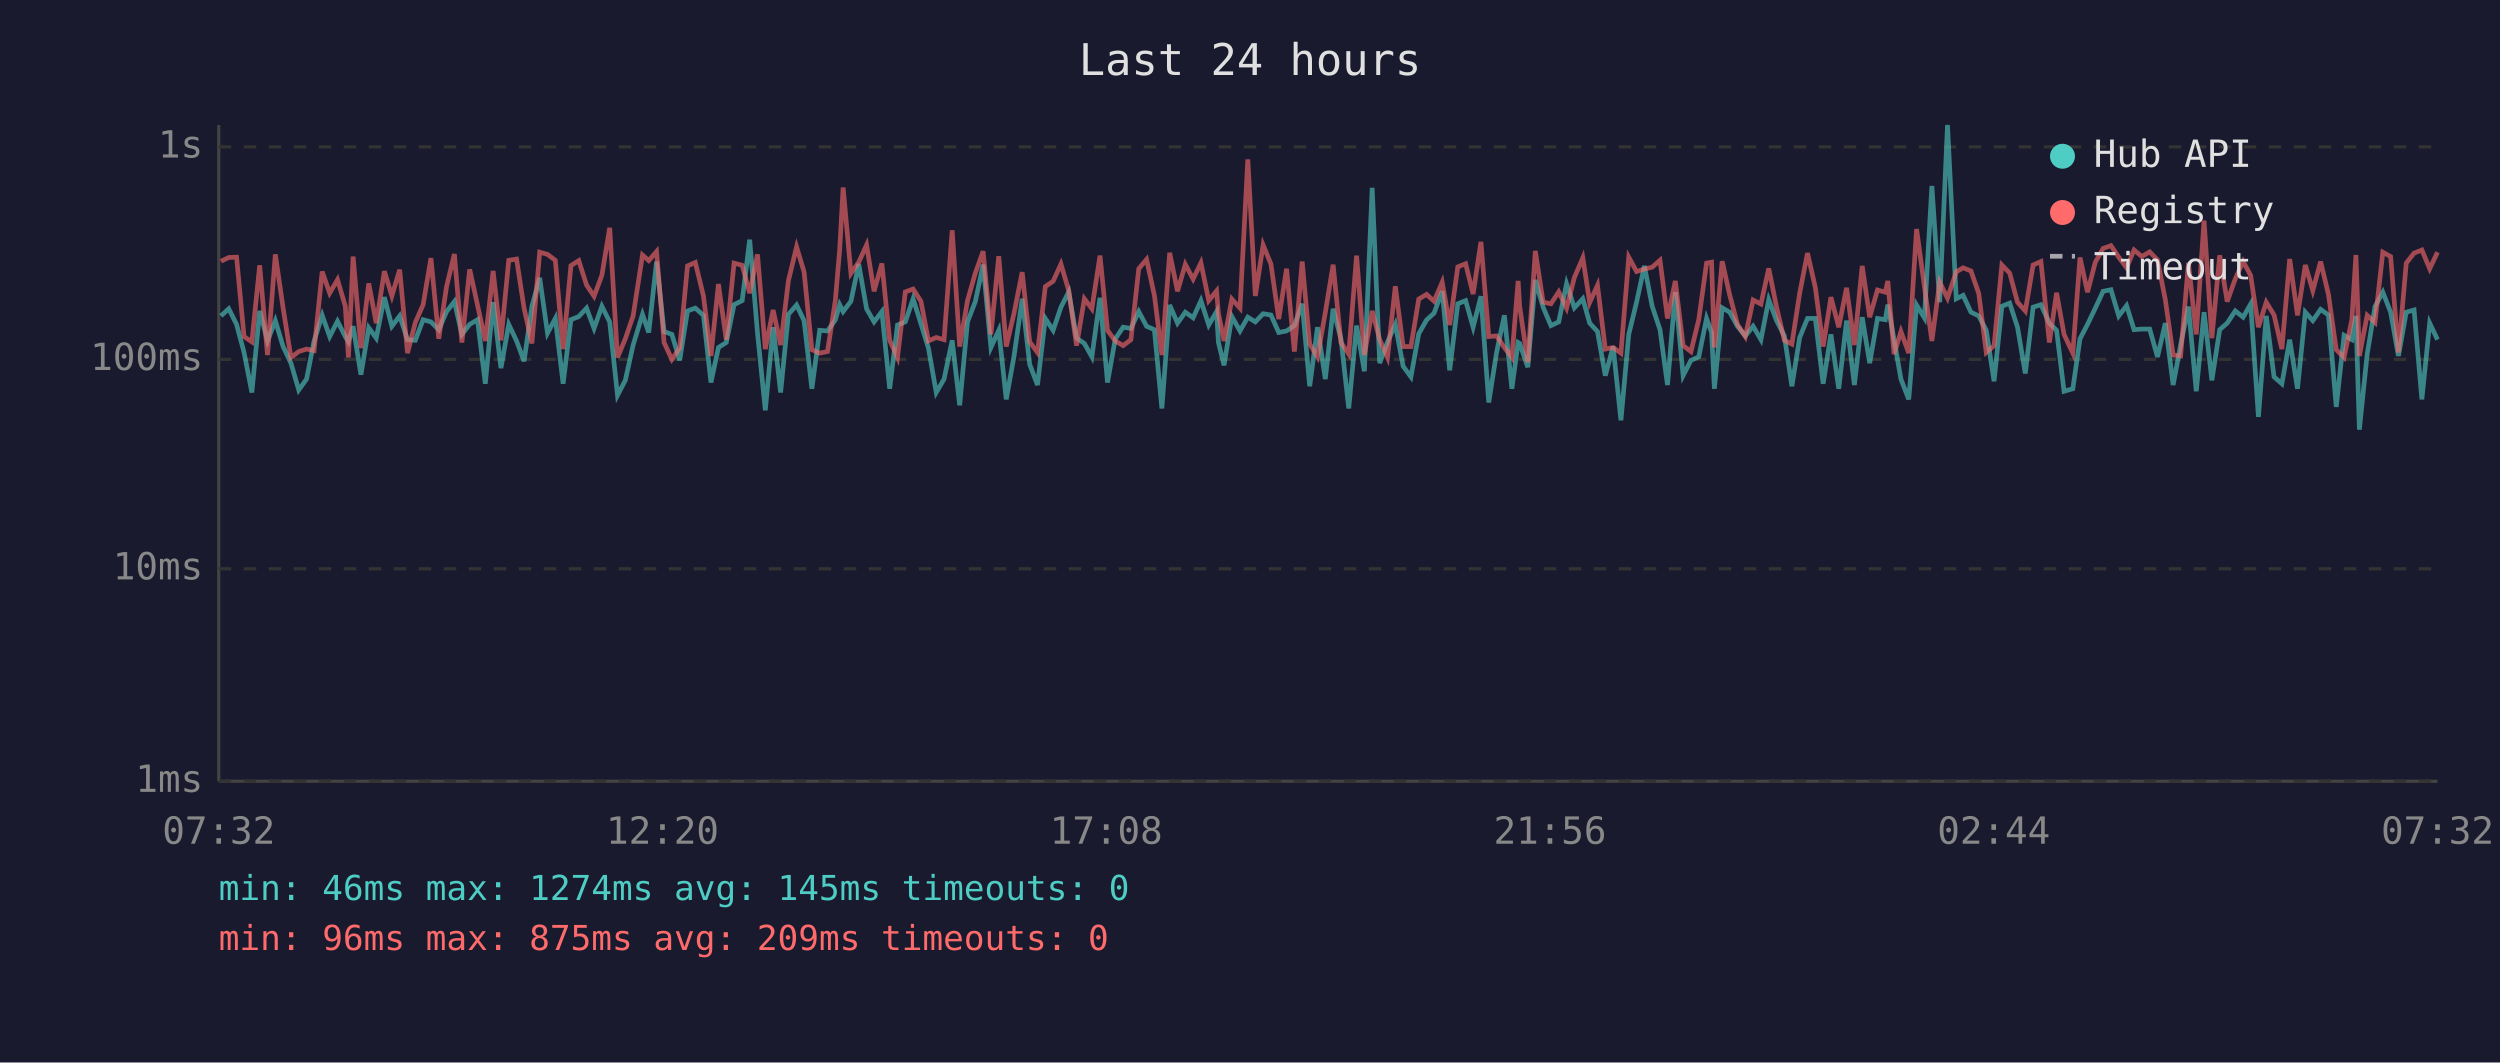
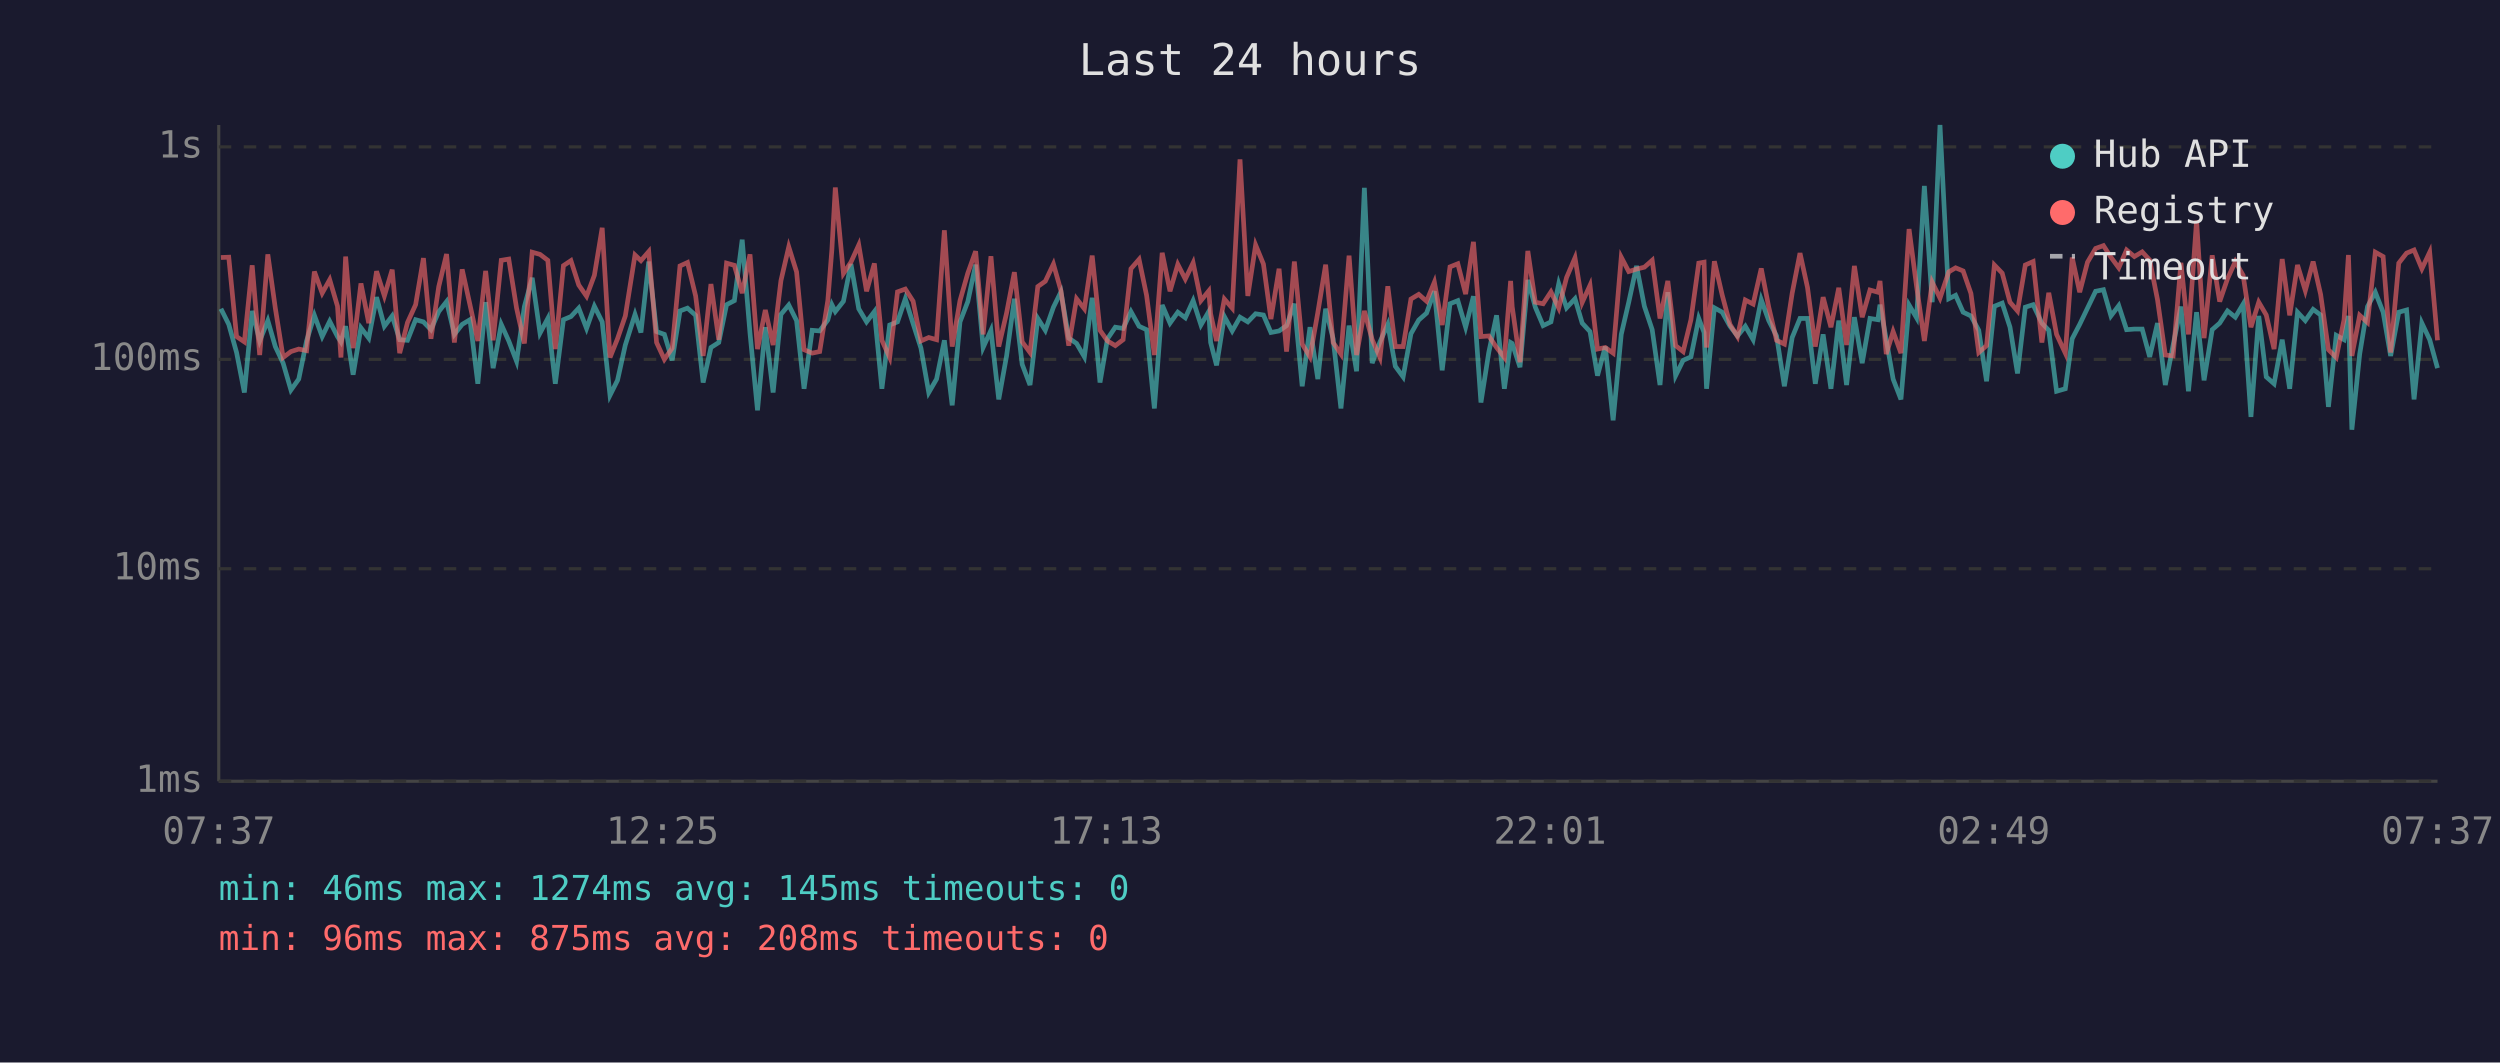
<svg xmlns="http://www.w3.org/2000/svg" viewBox="0 0 800 340" font-family="monospace" font-size="12">
  <rect width="800" height="340" fill="#1a1a2e" />
  <text x="400" y="24" fill="#e0e0e0" font-size="14" text-anchor="middle">Last 24 hours</text>
  <line x1="70" y1="40" x2="70" y2="250" stroke="#444" stroke-width="1" />
  <line x1="70" y1="250" x2="780" y2="250" stroke="#444" stroke-width="1" />
  <line x1="70" y1="250" x2="780" y2="250" stroke="#333" stroke-width="1" stroke-dasharray="4" />
  <text x="65" y="250" fill="#888" text-anchor="end" dominant-baseline="middle">1ms</text>
  <line x1="70" y1="182" x2="780" y2="182" stroke="#333" stroke-width="1" stroke-dasharray="4" />
  <text x="65" y="182" fill="#888" text-anchor="end" dominant-baseline="middle">10ms</text>
  <line x1="70" y1="115" x2="780" y2="115" stroke="#333" stroke-width="1" stroke-dasharray="4" />
  <text x="65" y="115" fill="#888" text-anchor="end" dominant-baseline="middle">100ms</text>
  <line x1="70" y1="47" x2="780" y2="47" stroke="#333" stroke-width="1" stroke-dasharray="4" />
  <text x="65" y="47" fill="#888" text-anchor="end" dominant-baseline="middle">1s</text>
-   <text x="70" y="270" fill="#888" text-anchor="middle">07:32</text>
-   <text x="212" y="270" fill="#888" text-anchor="middle">12:20</text>
-   <text x="354" y="270" fill="#888" text-anchor="middle">17:08</text>
-   <text x="496" y="270" fill="#888" text-anchor="middle">21:56</text>
-   <text x="638" y="270" fill="#888" text-anchor="middle">02:44</text>
-   <text x="780" y="270" fill="#888" text-anchor="middle">07:32</text>
-   <polyline points="70.7,101.1 73.2,98.8 75.7,103.8 78.1,112.8 80.6,125.6 83.1,99.5 85.6,109.1 88.1,102.6 90.6,110.9 93.1,116.2 95.6,124.8 98.1,121.3 100.5,109.1 103.1,100.9 105.5,107.7 108.0,102.8 110.5,107.7 111.5,109.4 113.0,104.4 115.5,119.9 118.0,104.9 120.4,108.2 123.0,95.1 125.4,104.4 127.9,101.1 130.4,108.7 132.9,108.9 135.4,102.3 137.9,103.0 140.4,105.5 142.9,99.7 145.4,96.5 147.8,107.0 150.3,103.8 152.8,102.3 155.3,122.8 157.8,96.7 160.3,117.8 162.8,103.8 165.3,109.1 167.7,115.6 170.2,98.1 172.7,88.9 175.2,106.6 177.7,101.9 180.2,122.8 182.7,102.3 185.2,101.3 187.7,98.6 190.1,105.1 192.6,98.0 195.1,103.0 197.6,126.5 200.1,121.7 202.6,110.4 205.6,100.6 207.6,106.4 210.1,83.7 212.5,106.1 215.0,107.0 217.5,115.3 220.0,99.5 222.5,98.6 225.1,100.9 227.5,122.4 229.9,111.2 232.4,109.6 234.9,97.5 237.5,96.2 239.9,76.7 242.4,106.6 244.9,131.3 247.4,104.7 249.8,125.6 252.3,100.6 254.9,97.6 257.3,102.6 259.8,124.4 262.3,105.7 264.8,105.9 267.3,102.4 268.7,97.5 269.8,99.7 272.3,96.4 274.8,84.5 277.3,98.8 279.7,103.0 282.2,99.7 284.7,124.4 287.2,104.0 289.7,103.0 292.2,95.6 294.7,103.6 297.1,111.4 299.6,125.6 302.1,121.3 304.7,108.9 307.1,129.7 309.6,103.0 312.1,96.5 314.6,84.7 317.1,111.2 319.6,105.7 322.0,127.8 324.5,113.9 327.1,95.6 329.5,116.6 332.0,123.2 334.5,101.9 337.0,105.7 339.5,98.3 342.0,93.4 344.5,108.2 347.0,109.9 349.4,114.2 352.0,95.3 354.4,122.4 356.9,108.4 359.4,104.7 361.9,105.1 364.4,99.7 366.9,104.4 369.4,105.5 371.8,130.7 374.3,97.6 376.8,103.4 379.3,99.9 381.8,101.7 384.3,96.2 386.8,104.0 389.3,99.7 389.9,109.6 391.7,116.9 394.2,101.3 396.8,105.9 399.3,101.5 401.7,103.0 404.2,100.4 406.7,100.8 409.2,106.4 411.7,105.9 414.2,104.2 416.7,97.2 419.1,123.6 421.6,104.7 424.1,121.3 426.6,98.8 429.1,108.4 431.6,130.7 434.1,104.2 436.6,118.8 439.1,60.1 441.5,116.2 444.0,109.4 446.5,103.8 449.0,117.2 451.5,120.6 454.0,106.8 456.5,102.4 458.9,100.2 461.5,93.2 463.9,118.5 466.5,97.2 469.0,96.2 471.4,104.7 473.9,94.8 476.4,128.8 478.9,112.8 481.4,100.9 483.8,124.4 485.8,109.6 486.3,109.9 488.9,117.5 491.3,89.6 493.8,98.3 496.3,104.2 498.8,103.0 501.3,90.8 503.8,98.5 506.5,95.6 508.7,103.4 511.2,106.1 513.7,120.2 516.2,110.9 518.7,134.5 521.2,107.0 523.7,96.7 526.2,85.1 528.7,98.0 531.2,105.5 533.6,123.2 536.1,93.5 538.6,120.2 541.1,115.3 543.6,114.2 546.1,101.9 547.7,106.4 548.6,124.4 551.1,98.5 553.5,99.9 556.0,104.4 558.5,107.5 561.0,104.4 563.5,108.7 566.0,95.9 568.5,102.6 571.0,107.5 573.4,123.6 575.9,108.0 578.4,101.9 580.9,101.9 583.4,122.8 585.9,107.0 588.4,124.4 590.9,102.6 593.4,123.2 595.9,101.5 598.3,116.2 600.8,101.9 603.3,102.3 604.1,97.5 606.1,108.7 608.3,121.3 610.8,127.8 613.3,97.6 615.8,101.7 618.2,59.5 620.7,96.7 623.2,40.0 626.0,95.6 628.2,94.5 630.7,99.9 633.2,101.1 635.6,105.7 638.1,122.0 640.6,98.0 643.1,97.0 645.6,104.7 648.1,119.5 650.6,98.3 653.1,97.5 655.8,103.4 658.1,105.7 660.5,125.2 663.3,124.4 665.6,108.4 668.0,103.8 670.5,98.6 673.0,93.2 675.5,92.7 678.0,101.1 680.5,97.8 682.9,105.5 685.4,105.3 687.9,105.3 690.4,114.2 692.9,103.4 695.4,123.2 697.8,110.4 700.3,98.1 702.8,125.2 705.3,99.9 707.8,121.7 710.3,105.5 712.7,103.4 715.3,99.5 717.8,101.5 720.2,97.3 722.7,133.4 725.2,101.1 727.7,120.6 730.2,122.8 732.7,108.7 735.2,124.4 737.7,99.9 740.1,102.6 742.6,99.0 745.1,100.8 747.6,130.2 750.1,107.3 752.6,108.7 753.9,101.1 755.0,137.5 757.5,113.3 760.0,98.1 762.5,93.5 765.0,99.9 767.5,113.9 770.0,99.9 772.5,99.2 775.0,127.8 777.5,103.4 780.0,108.7" fill="none" stroke="#4ecdc4" stroke-width="1.5" opacity="0.6" />
-   <polyline points="70.7,83.6 73.2,82.4 75.7,82.3 78.1,107.7 80.6,109.4 83.1,84.9 85.6,113.6 88.1,81.4 90.6,98.6 93.1,114.4 95.6,112.5 98.1,111.7 100.5,112.2 103.1,86.9 105.5,93.8 108.0,89.5 110.5,98.0 111.5,114.4 113.0,82.1 115.5,111.4 118.0,90.7 120.4,103.4 123.0,86.8 125.4,94.7 127.9,86.3 130.4,113.0 132.9,103.2 135.4,97.5 137.9,82.6 140.4,108.4 142.9,91.7 145.4,81.3 147.8,109.6 150.3,86.2 152.8,97.6 155.3,109.1 157.8,86.7 160.3,108.9 162.8,83.3 165.3,82.9 167.7,98.6 170.2,109.9 172.7,80.7 175.2,81.4 177.7,83.3 180.2,111.7 182.7,85.0 185.2,83.4 187.7,91.2 190.1,94.8 192.6,88.1 195.1,72.9 197.6,114.4 200.1,108.4 202.6,101.1 205.6,81.6 207.6,83.4 210.1,80.5 212.5,109.6 215.0,115.0 217.5,111.4 220.0,85.1 222.5,84.0 225.1,94.7 227.5,113.9 229.9,90.9 232.4,108.7 234.9,84.2 237.5,84.9 239.9,93.8 242.4,81.4 244.9,111.7 247.4,99.2 249.8,110.4 252.3,89.8 254.9,79.0 257.3,87.0 259.8,111.9 262.3,113.0 264.8,112.5 267.3,96.2 268.7,79.9 269.8,60.0 272.3,87.5 274.8,83.9 277.3,78.4 279.7,93.2 282.2,84.3 284.7,108.9 287.2,114.4 289.7,93.4 292.2,92.5 294.7,96.4 297.1,109.1 299.6,108.0 302.1,108.7 304.7,73.7 307.1,110.9 309.6,96.2 312.1,87.4 314.6,80.4 317.1,107.0 319.6,82.0 322.0,110.9 324.5,100.2 327.1,87.1 329.5,109.4 332.0,112.8 334.5,91.7 337.0,90.0 339.5,84.5 342.0,93.0 344.5,110.6 347.0,95.6 349.4,98.8 352.0,81.8 354.4,105.7 356.9,109.1 359.4,110.6 361.9,108.7 364.4,86.0 366.9,83.0 369.4,94.5 371.8,113.6 374.3,80.9 376.8,93.2 379.3,84.6 381.8,89.3 384.3,84.1 386.8,96.2 389.3,93.1 389.9,100.4 391.7,109.1 394.2,95.7 396.8,98.6 399.3,51.0 401.7,94.7 404.2,78.4 406.7,84.5 409.2,102.1 411.7,86.0 414.2,112.5 416.7,83.7 419.1,110.1 421.6,114.2 424.1,100.0 426.6,84.7 429.1,109.6 431.6,113.3 434.1,81.8 436.6,113.6 439.1,99.5 441.5,108.7 444.0,114.4 446.5,91.6 449.0,110.9 451.5,110.9 454.0,95.7 456.5,94.2 458.9,96.4 461.5,90.3 463.9,104.0 466.5,85.4 469.0,84.4 471.4,94.1 473.9,77.4 476.4,107.7 478.9,107.5 481.4,111.2 483.8,114.4 485.8,89.9 486.3,98.1 488.9,115.9 491.3,80.3 493.8,96.7 496.3,97.2 498.8,93.4 501.3,98.6 503.8,88.8 506.5,82.5 508.7,96.8 511.2,91.3 513.7,111.7 516.2,111.2 518.7,113.0 521.2,82.3 523.7,86.9 526.2,86.1 528.7,85.5 531.2,83.3 533.6,101.9 536.1,89.9 538.6,110.6 541.1,112.5 543.6,102.3 546.1,84.2 547.7,83.9 548.6,111.2 551.1,83.6 553.5,94.4 556.0,103.8 558.5,107.7 561.0,96.0 563.5,97.3 566.0,85.9 568.5,98.3 571.0,108.9 573.4,110.1 575.9,93.8 578.4,81.0 580.9,92.0 583.4,110.9 585.9,95.1 588.4,104.7 590.9,92.1 593.4,110.4 595.9,85.1 598.3,101.5 600.8,92.8 603.3,93.5 604.1,89.9 606.1,113.3 608.3,106.1 610.8,113.0 613.3,73.3 615.8,91.6 618.2,109.1 620.7,90.3 623.2,95.4 626.0,87.0 628.2,85.7 630.7,86.7 633.2,93.9 635.6,112.8 638.1,110.6 640.6,84.8 643.1,87.4 645.6,96.7 648.1,99.5 650.6,84.8 653.1,83.7 655.8,109.6 658.1,93.7 660.5,107.0 663.3,113.0 665.6,82.4 668.0,93.5 670.5,83.9 673.0,79.5 675.5,78.6 678.0,82.3 680.5,85.7 682.9,80.0 685.4,82.1 687.9,80.6 690.4,83.2 692.9,95.9 695.4,113.6 697.8,113.9 700.3,84.1 702.8,107.0 705.3,70.6 707.8,108.2 710.3,81.7 712.7,96.5 715.3,89.2 717.8,83.7 720.2,88.1 722.7,104.7 725.2,96.7 727.7,100.8 730.2,111.7 732.7,82.9 735.2,100.9 737.7,84.8 740.1,93.0 742.6,83.7 745.1,94.2 747.6,111.9 750.1,114.4 752.6,102.3 753.9,81.6 755.0,113.9 757.5,100.9 760.0,103.2 762.5,80.7 765.0,82.1 767.5,112.8 770.0,84.2 772.5,81.0 775.0,80.0 777.5,86.0 780.0,80.7" fill="none" stroke="#ff6b6b" stroke-width="1.5" opacity="0.6" />
+   <text x="70" y="270" fill="#888" text-anchor="middle">07:37</text>
+   <text x="212" y="270" fill="#888" text-anchor="middle">12:25</text>
+   <text x="354" y="270" fill="#888" text-anchor="middle">17:13</text>
+   <text x="496" y="270" fill="#888" text-anchor="middle">22:01</text>
+   <text x="638" y="270" fill="#888" text-anchor="middle">02:49</text>
+   <text x="780" y="270" fill="#888" text-anchor="middle">07:37</text>
+   <polyline points="70.7,98.8 73.2,103.8 75.7,112.8 78.2,125.6 80.7,99.5 83.1,109.1 85.7,102.6 88.1,110.9 90.6,116.2 93.1,124.8 95.6,121.3 98.1,109.1 100.6,100.9 103.1,107.7 105.5,102.8 108.0,107.7 109.1,109.4 110.6,104.4 113.0,119.9 115.5,104.9 118.0,108.2 120.5,95.1 123.0,104.4 125.5,101.1 127.9,108.7 130.4,108.9 133.0,102.3 135.5,103.0 137.9,105.5 140.4,99.7 142.9,96.5 145.4,107.0 147.9,103.8 150.4,102.3 152.9,122.8 155.4,96.7 157.8,117.8 160.4,103.8 162.8,109.1 165.3,115.6 167.8,98.1 170.3,88.9 172.8,106.6 175.3,101.9 177.7,122.8 180.3,102.3 182.7,101.3 185.2,98.6 187.7,105.1 190.2,98.0 192.7,103.0 195.2,126.5 197.6,121.7 200.1,110.4 203.2,100.6 205.1,106.4 207.6,83.7 210.1,106.1 212.6,107.0 215.1,115.3 217.6,99.5 220.0,98.6 222.6,100.9 225.0,122.4 227.5,111.2 230.0,109.6 232.5,97.5 235.0,96.2 237.5,76.7 240.0,106.6 242.4,131.3 244.9,104.7 247.4,125.6 249.9,100.6 252.4,97.6 254.9,102.6 257.3,124.4 259.9,105.7 262.3,105.9 264.9,102.4 266.2,97.5 267.3,99.7 269.9,96.4 272.3,84.5 274.8,98.8 277.3,103.0 279.8,99.7 282.2,124.4 284.7,104.0 287.2,103.0 289.7,95.6 292.2,103.6 294.7,111.4 297.2,125.6 299.7,121.3 302.2,108.9 304.7,129.7 307.2,103.0 309.7,96.5 312.2,84.7 314.6,111.2 317.1,105.7 319.6,127.8 322.1,113.9 324.6,95.6 327.1,116.6 329.6,123.2 332.1,101.9 334.5,105.7 337.1,98.3 339.5,93.4 342.0,108.2 344.5,109.9 347.0,114.2 349.5,95.3 352.0,122.4 354.4,108.4 356.9,104.7 359.4,105.1 361.9,99.7 364.5,104.4 366.9,105.5 369.4,130.7 371.9,97.6 374.4,103.4 376.9,99.9 379.3,101.7 381.8,96.2 384.3,104.0 386.8,99.7 387.4,109.6 389.3,116.9 391.8,101.3 394.3,105.9 396.8,101.5 399.3,103.0 401.8,100.4 404.3,100.8 406.7,106.4 409.3,105.9 411.7,104.2 414.2,97.2 416.7,123.6 419.2,104.7 421.7,121.3 424.2,98.8 426.6,108.4 429.1,130.7 431.7,104.2 434.1,118.8 436.6,60.1 439.1,116.2 441.6,109.4 444.1,103.8 446.5,117.2 449.0,120.6 451.5,106.8 454.0,102.4 456.5,100.2 459.0,93.2 461.5,118.5 464.0,97.2 466.5,96.2 469.0,104.7 471.5,94.8 473.9,128.8 476.4,112.8 478.9,100.9 481.4,124.4 483.4,109.6 483.9,109.9 486.4,117.5 488.9,89.6 491.3,98.3 493.8,104.2 496.3,103.0 498.8,90.8 501.3,98.5 504.0,95.6 506.3,103.4 508.8,106.1 511.2,120.2 513.7,110.9 516.2,134.5 518.8,107.0 521.2,96.7 523.7,85.1 526.2,98.0 528.7,105.5 531.2,123.2 533.7,93.5 536.2,120.2 538.6,115.3 541.1,114.2 543.6,101.9 545.3,106.4 546.1,124.4 548.6,98.5 551.1,99.9 553.6,104.4 556.0,107.5 558.5,104.4 561.0,108.7 563.6,95.9 566.0,102.6 568.5,107.5 571.0,123.6 573.5,108.0 576.0,101.9 578.4,101.9 580.9,122.8 583.4,107.0 585.9,124.4 588.4,102.6 590.9,123.2 593.4,101.5 595.9,116.2 598.4,101.9 600.9,102.3 601.6,97.5 603.6,108.7 605.8,121.3 608.3,127.8 610.9,97.6 613.3,101.7 615.8,59.5 618.3,96.7 620.8,40.0 623.6,95.6 625.8,94.5 628.2,99.9 630.7,101.1 633.2,105.7 635.7,122.0 638.2,98.0 640.7,97.0 643.2,104.7 645.6,119.5 648.1,98.3 650.6,97.5 653.4,103.4 655.6,105.7 658.1,125.2 660.9,124.4 663.1,108.4 665.5,103.8 668.0,98.6 670.6,93.2 673.1,92.7 675.5,101.1 678.0,97.8 680.5,105.5 683.0,105.3 685.5,105.3 687.9,114.2 690.4,103.4 692.9,123.2 695.4,110.4 697.9,98.1 700.3,125.2 702.9,99.9 705.3,121.7 707.9,105.5 710.3,103.4 712.8,99.5 715.3,101.5 717.8,97.3 720.3,133.4 722.8,101.1 725.2,120.6 727.7,122.8 730.3,108.7 732.7,124.4 735.2,99.9 737.7,102.6 740.2,99.0 742.6,100.8 745.1,130.2 747.6,107.3 750.1,108.7 751.5,101.1 752.6,137.5 755.1,113.3 757.6,98.1 760.1,93.5 762.6,99.9 765.0,113.9 767.6,99.9 770.1,99.2 772.5,127.8 775.0,103.4 777.5,108.7 780.0,117.8" fill="none" stroke="#4ecdc4" stroke-width="1.5" opacity="0.6" />
+   <polyline points="70.7,82.4 73.2,82.3 75.7,107.7 78.2,109.4 80.7,84.9 83.1,113.6 85.7,81.4 88.1,98.6 90.6,114.4 93.1,112.5 95.6,111.7 98.1,112.2 100.6,86.9 103.1,93.8 105.5,89.5 108.0,98.0 109.1,114.4 110.6,82.1 113.0,111.4 115.5,90.7 118.0,103.4 120.5,86.8 123.0,94.7 125.5,86.3 127.9,113.0 130.4,103.2 133.0,97.5 135.5,82.6 137.9,108.4 140.4,91.7 142.9,81.3 145.4,109.6 147.9,86.2 150.4,97.6 152.9,109.1 155.4,86.7 157.8,108.9 160.4,83.3 162.8,82.9 165.3,98.6 167.8,109.9 170.3,80.7 172.8,81.4 175.3,83.3 177.7,111.7 180.3,85.0 182.7,83.4 185.2,91.2 187.7,94.8 190.2,88.1 192.7,72.9 195.2,114.4 197.6,108.4 200.1,101.1 203.2,81.6 205.1,83.4 207.6,80.5 210.1,109.6 212.6,115.0 215.1,111.4 217.6,85.1 220.0,84.0 222.6,94.7 225.0,113.9 227.5,90.9 230.0,108.7 232.5,84.2 235.0,84.9 237.5,93.8 240.0,81.4 242.4,111.7 244.9,99.2 247.4,110.4 249.9,89.8 252.4,79.0 254.9,87.0 257.3,111.9 259.9,113.0 262.3,112.5 264.9,96.2 266.2,79.9 267.3,60.0 269.9,87.5 272.3,83.9 274.8,78.4 277.3,93.2 279.8,84.3 282.2,108.9 284.7,114.4 287.2,93.4 289.7,92.5 292.2,96.4 294.7,109.1 297.2,108.0 299.7,108.7 302.2,73.7 304.7,110.9 307.2,96.2 309.7,87.4 312.2,80.4 314.6,107.0 317.1,82.0 319.6,110.9 322.1,100.2 324.6,87.1 327.1,109.4 329.6,112.8 332.1,91.7 334.5,90.0 337.1,84.5 339.5,93.0 342.0,110.6 344.5,95.6 347.0,98.8 349.5,81.8 352.0,105.7 354.4,109.1 356.9,110.6 359.4,108.7 361.9,86.0 364.5,83.0 366.9,94.5 369.4,113.6 371.9,80.9 374.4,93.2 376.9,84.6 379.3,89.3 381.8,84.1 384.3,96.2 386.8,93.1 387.4,100.4 389.3,109.1 391.8,95.7 394.3,98.6 396.8,51.0 399.3,94.7 401.8,78.4 404.3,84.5 406.7,102.1 409.3,86.0 411.7,112.5 414.2,83.7 416.7,110.1 419.2,114.2 421.7,100.0 424.2,84.7 426.6,109.6 429.1,113.3 431.7,81.8 434.1,113.6 436.6,99.5 439.1,108.7 441.6,114.4 444.1,91.6 446.5,110.9 449.0,110.9 451.5,95.7 454.0,94.2 456.5,96.4 459.0,90.3 461.5,104.0 464.0,85.4 466.5,84.4 469.0,94.1 471.5,77.4 473.9,107.7 476.4,107.5 478.9,111.2 481.4,114.4 483.4,89.9 483.9,98.1 486.4,115.9 488.9,80.3 491.3,96.7 493.8,97.2 496.3,93.4 498.8,98.6 501.3,88.8 504.0,82.5 506.3,96.8 508.8,91.3 511.2,111.7 513.7,111.2 516.2,113.0 518.8,82.3 521.2,86.9 523.7,86.1 526.2,85.5 528.7,83.3 531.2,101.9 533.7,89.9 536.2,110.6 538.6,112.5 541.1,102.3 543.6,84.2 545.3,83.9 546.1,111.2 548.6,83.6 551.1,94.4 553.6,103.8 556.0,107.7 558.5,96.0 561.0,97.3 563.6,85.9 566.0,98.3 568.5,108.9 571.0,110.1 573.5,93.8 576.0,81.0 578.4,92.0 580.9,110.9 583.4,95.1 585.9,104.7 588.4,92.1 590.9,110.4 593.4,85.1 595.9,101.5 598.4,92.8 600.9,93.5 601.6,89.9 603.6,113.3 605.8,106.1 608.3,113.0 610.9,73.3 613.3,91.6 615.8,109.1 618.3,90.3 620.8,95.4 623.6,87.0 625.8,85.7 628.2,86.7 630.7,93.9 633.2,112.8 635.7,110.6 638.2,84.8 640.7,87.4 643.2,96.7 645.6,99.5 648.1,84.8 650.6,83.7 653.4,109.6 655.6,93.7 658.1,107.0 660.9,113.0 663.1,82.4 665.5,93.5 668.0,83.9 670.6,79.5 673.1,78.6 675.5,82.3 678.0,85.7 680.5,80.0 683.0,82.1 685.5,80.6 687.9,83.2 690.4,95.9 692.9,113.6 695.4,113.9 697.9,84.1 700.3,107.0 702.9,70.6 705.3,108.2 707.9,81.7 710.3,96.5 712.8,89.2 715.3,83.7 717.8,88.1 720.3,104.7 722.8,96.7 725.2,100.8 727.7,111.7 730.3,82.9 732.7,100.9 735.2,84.8 737.7,93.0 740.2,83.7 742.6,94.2 745.1,111.9 747.6,114.4 750.1,102.3 751.5,81.6 752.6,113.9 755.1,100.9 757.6,103.2 760.1,80.7 762.6,82.1 765.0,112.8 767.6,84.2 770.1,81.0 772.5,80.0 775.0,86.0 777.5,80.7 780.0,108.9" fill="none" stroke="#ff6b6b" stroke-width="1.5" opacity="0.6" />
  <circle cx="660" cy="50" r="4" fill="#4ecdc4" />
  <text x="670" y="50" fill="#e0e0e0" dominant-baseline="middle">Hub API</text>
  <circle cx="660" cy="68" r="4" fill="#ff6b6b" />
  <text x="670" y="68" fill="#e0e0e0" dominant-baseline="middle">Registry</text>
  <line x1="656" y1="82" x2="664" y2="82" stroke="#e0e0e0" stroke-width="1.5" stroke-dasharray="4,3" opacity="0.7" />
  <text x="670" y="86" fill="#e0e0e0" dominant-baseline="middle">Timeout</text>
  <text x="70" y="288" fill="#4ecdc4" font-size="11">min: 46ms  max: 1274ms  avg: 145ms  timeouts: 0</text>
-   <text x="70" y="304" fill="#ff6b6b" font-size="11">min: 96ms  max: 875ms  avg: 209ms  timeouts: 0</text>
+   <text x="70" y="304" fill="#ff6b6b" font-size="11">min: 96ms  max: 875ms  avg: 208ms  timeouts: 0</text>
</svg>
